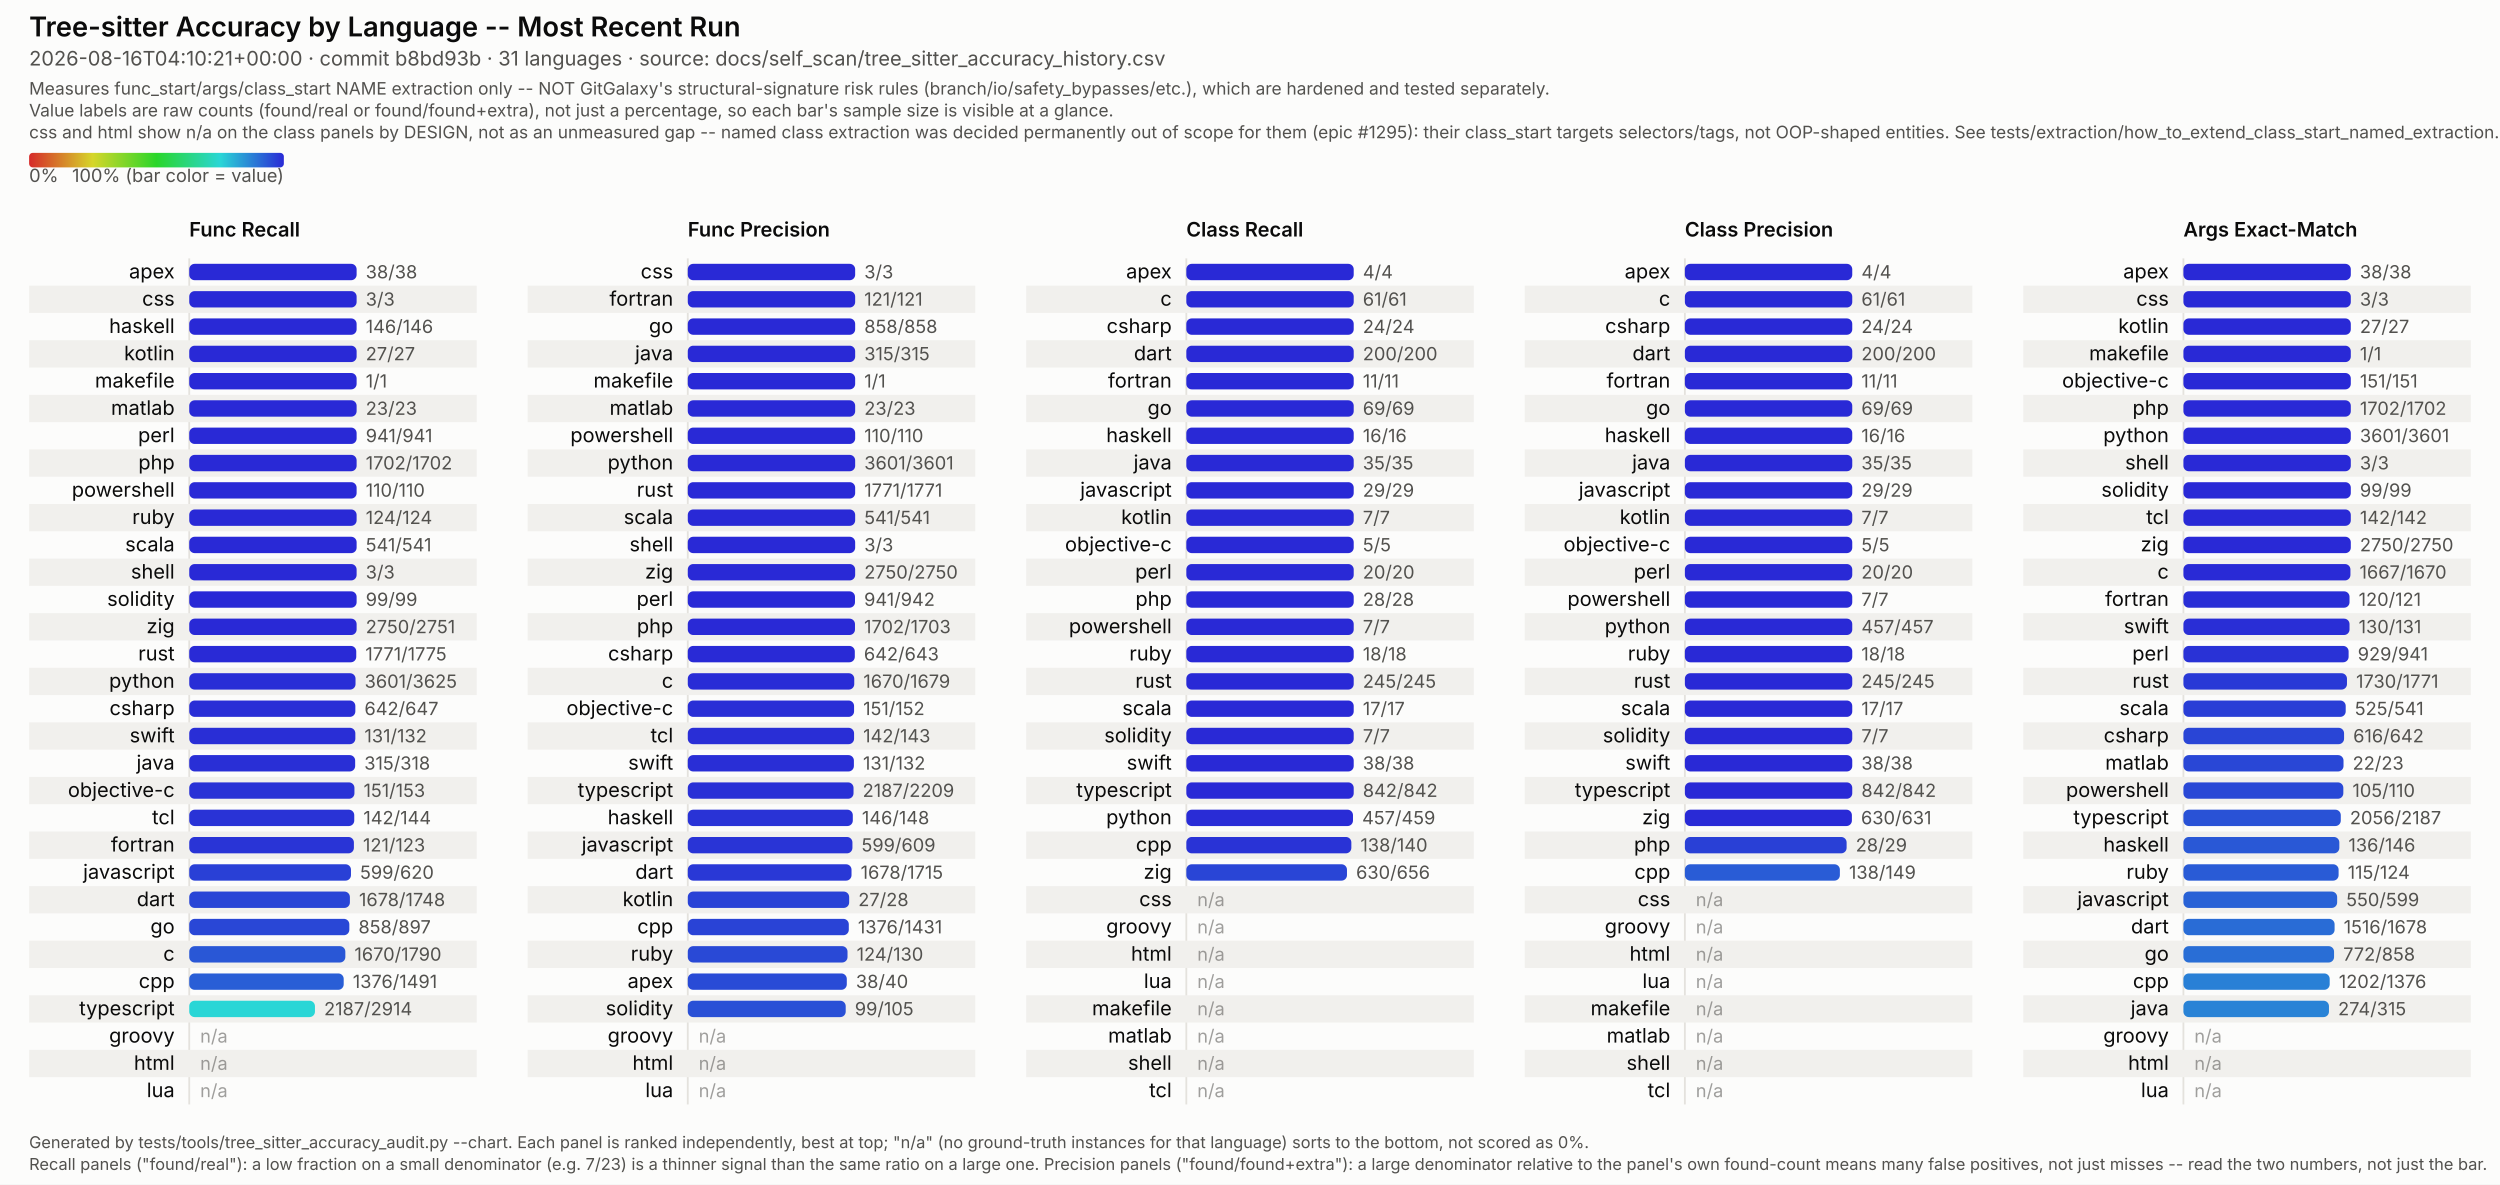
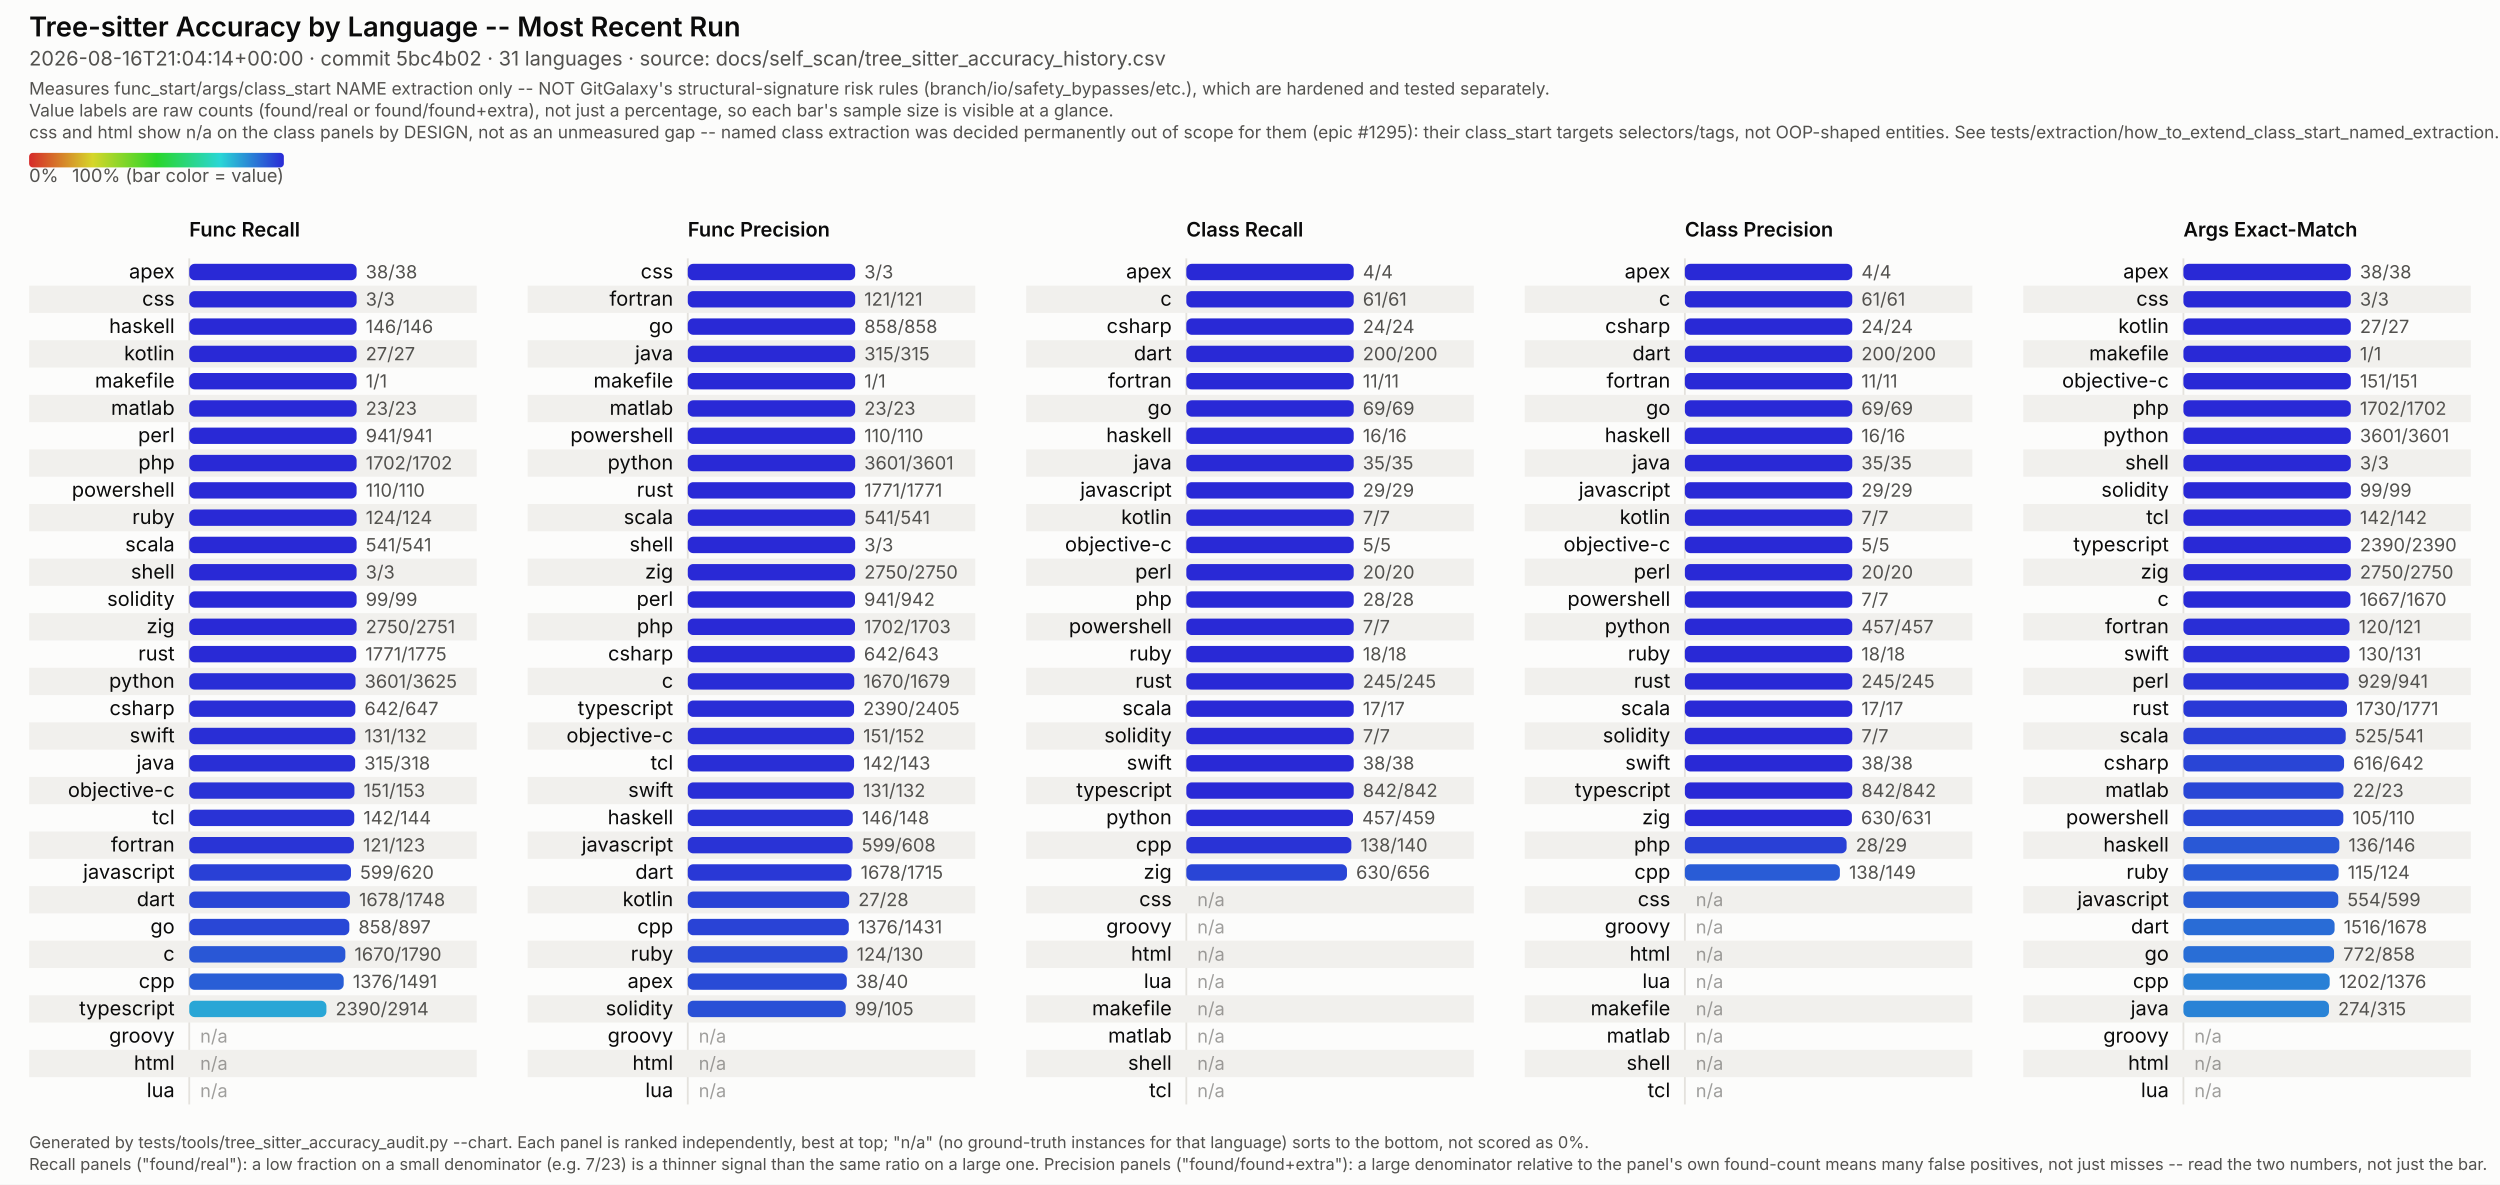
<svg xmlns="http://www.w3.org/2000/svg" viewBox="0 0 1374 651" width="1374" height="651" font-family="system-ui, -apple-system, Segoe UI, sans-serif">
  <style>
  /* No CSS custom properties -- some SVG renderers in the docs pipeline (confirmed: Inkscape's
     CSS parser) don't support var()/nested :root under @media, and silently fail to parse the
     whole block rather than degrading gracefully. Plain class redeclarations under the media
     query are more portable and render identically in real browsers. CDATA-wrapped because this
     text otherwise contains a literal "style" tag-like substring that trips strict XML parsers
     (confirmed: Inkscape read it as a nested element and broke tag matching). */
  .surface { fill: #fcfcfb; }
  .title { fill: #0b0b0b; font-weight: 600; font-size: 15px; }
  .subtitle { fill: #52514e; font-size: 11px; }
  .scope-note { fill: #52514e; font-size: 9.5px; }
  .legend-label { fill: #52514e; font-size: 10px; }
  .col-title { fill: #0b0b0b; font-weight: 600; font-size: 11px; }
  .row-label { fill: #0b0b0b; font-size: 11px; }
  .value-label { fill: #52514e; font-size: 10px; font-variant-numeric: tabular-nums; }
  .na-dash { fill: #52514e; font-size: 10px; opacity: 0.55; }
  .stripe { fill: #f1f0ed; }
  .axis { stroke: #e4e2dd; stroke-width: 1; }
  .footer { fill: #52514e; font-size: 9px; }
  @media (prefers-color-scheme: dark) {
    .surface { fill: #1a1a19; }
    .title { fill: #ffffff; }
    .subtitle { fill: #c3c2b7; }
    .scope-note { fill: #c3c2b7; }
    .legend-label { fill: #c3c2b7; }
    .col-title { fill: #ffffff; }
    .row-label { fill: #ffffff; }
    .value-label { fill: #c3c2b7; }
    .na-dash { fill: #c3c2b7; }
    .stripe { fill: #242422; }
    .axis { stroke: #33322f; }
    .footer { fill: #c3c2b7; }
  }
</style>
  <defs>
    <linearGradient id="rainbow-legend" x1="0%" y1="0%" x2="100%" y2="0%">
      <stop offset="0.0%" stop-color="#d62929" />
      <stop offset="8.3%" stop-color="#d66329" />
      <stop offset="16.7%" stop-color="#d69c29" />
      <stop offset="25.0%" stop-color="#d6d629" />
      <stop offset="33.3%" stop-color="#9cd629" />
      <stop offset="41.7%" stop-color="#63d629" />
      <stop offset="50.0%" stop-color="#29d629" />
      <stop offset="58.3%" stop-color="#29d663" />
      <stop offset="66.7%" stop-color="#29d69c" />
      <stop offset="75.0%" stop-color="#29d6d6" />
      <stop offset="83.3%" stop-color="#299cd6" />
      <stop offset="91.7%" stop-color="#2963d6" />
      <stop offset="100.0%" stop-color="#2929d6" />
    </linearGradient>
  </defs>
  <rect class="surface" x="0" y="0" width="1374" height="651" />
  <text class="title" x="16" y="20">Tree-sitter Accuracy by Language -- Most Recent Run</text>
-   <text class="subtitle" x="16" y="36">2026-08-16T04:10:21+00:00 · commit b8bd93b · 31 languages · source: docs/self_scan/tree_sitter_accuracy_history.csv</text>
+   <text class="subtitle" x="16" y="36">2026-08-16T21:04:14+00:00 · commit 5bc4b02 · 31 languages · source: docs/self_scan/tree_sitter_accuracy_history.csv</text>
  <text class="scope-note" x="16" y="52">Measures func_start/args/class_start NAME extraction only -- NOT GitGalaxy's structural-signature risk rules (branch/io/safety_bypasses/etc.), which are hardened and tested separately.</text>
  <text class="scope-note" x="16" y="64">Value labels are raw counts (found/real or found/found+extra), not just a percentage, so each bar's sample size is visible at a glance.</text>
  <text class="scope-note" x="16" y="76">css and html show n/a on the class panels by DESIGN, not as an unmeasured gap -- named class extraction was decided permanently out of scope for them (epic #1295): their class_start targets selectors/tags, not OOP-shaped entities. See tests/extraction/how_to_extend_class_start_named_extraction.md.</text>
  <rect x="16" y="84" width="140" height="8" rx="2" fill="url(#rainbow-legend)" />
  <text class="legend-label" x="16" y="100">0%</text>
  <text class="legend-label" x="156" y="100" text-anchor="end">100% (bar color = value)</text>
  <text class="col-title" x="104" y="130">Func Recall</text>
  <line class="axis" x1="104" y1="142" x2="104" y2="607" />
  <text class="row-label" x="96" y="153.0" text-anchor="end">apex</text>
  <rect x="104" y="145.0" width="92.0" height="9" rx="3" fill="#2929d6" />
  <text class="value-label" x="201.0" y="153.0">38/38</text>
  <rect class="stripe" x="16" y="157" width="246" height="15" />
  <text class="row-label" x="96" y="168.0" text-anchor="end">css</text>
  <rect x="104" y="160.0" width="92.0" height="9" rx="3" fill="#2929d6" />
  <text class="value-label" x="201.0" y="168.0">3/3</text>
  <text class="row-label" x="96" y="183.0" text-anchor="end">haskell</text>
  <rect x="104" y="175.0" width="92.0" height="9" rx="3" fill="#2929d6" />
  <text class="value-label" x="201.0" y="183.0">146/146</text>
  <rect class="stripe" x="16" y="187" width="246" height="15" />
  <text class="row-label" x="96" y="198.0" text-anchor="end">kotlin</text>
  <rect x="104" y="190.0" width="92.0" height="9" rx="3" fill="#2929d6" />
  <text class="value-label" x="201.0" y="198.0">27/27</text>
  <text class="row-label" x="96" y="213.0" text-anchor="end">makefile</text>
  <rect x="104" y="205.0" width="92.0" height="9" rx="3" fill="#2929d6" />
  <text class="value-label" x="201.0" y="213.0">1/1</text>
  <rect class="stripe" x="16" y="217" width="246" height="15" />
  <text class="row-label" x="96" y="228.0" text-anchor="end">matlab</text>
  <rect x="104" y="220.0" width="92.0" height="9" rx="3" fill="#2929d6" />
  <text class="value-label" x="201.0" y="228.0">23/23</text>
  <text class="row-label" x="96" y="243.0" text-anchor="end">perl</text>
  <rect x="104" y="235.0" width="92.0" height="9" rx="3" fill="#2929d6" />
  <text class="value-label" x="201.0" y="243.0">941/941</text>
  <rect class="stripe" x="16" y="247" width="246" height="15" />
  <text class="row-label" x="96" y="258.0" text-anchor="end">php</text>
  <rect x="104" y="250.0" width="92.0" height="9" rx="3" fill="#2929d6" />
  <text class="value-label" x="201.0" y="258.0">1702/1702</text>
  <text class="row-label" x="96" y="273.0" text-anchor="end">powershell</text>
  <rect x="104" y="265.0" width="92.0" height="9" rx="3" fill="#2929d6" />
  <text class="value-label" x="201.0" y="273.0">110/110</text>
  <rect class="stripe" x="16" y="277" width="246" height="15" />
  <text class="row-label" x="96" y="288.0" text-anchor="end">ruby</text>
  <rect x="104" y="280.0" width="92.0" height="9" rx="3" fill="#2929d6" />
  <text class="value-label" x="201.0" y="288.0">124/124</text>
  <text class="row-label" x="96" y="303.0" text-anchor="end">scala</text>
  <rect x="104" y="295.0" width="92.0" height="9" rx="3" fill="#2929d6" />
  <text class="value-label" x="201.0" y="303.0">541/541</text>
  <rect class="stripe" x="16" y="307" width="246" height="15" />
  <text class="row-label" x="96" y="318.0" text-anchor="end">shell</text>
  <rect x="104" y="310.0" width="92.0" height="9" rx="3" fill="#2929d6" />
  <text class="value-label" x="201.0" y="318.0">3/3</text>
  <text class="row-label" x="96" y="333.0" text-anchor="end">solidity</text>
  <rect x="104" y="325.0" width="92.0" height="9" rx="3" fill="#2929d6" />
  <text class="value-label" x="201.0" y="333.0">99/99</text>
  <rect class="stripe" x="16" y="337" width="246" height="15" />
  <text class="row-label" x="96" y="348.0" text-anchor="end">zig</text>
  <rect x="104" y="340.0" width="92.0" height="9" rx="3" fill="#2929d6" />
  <text class="value-label" x="201.0" y="348.0">2750/2751</text>
  <text class="row-label" x="96" y="363.0" text-anchor="end">rust</text>
  <rect x="104" y="355.0" width="91.8" height="9" rx="3" fill="#292ad6" />
  <text class="value-label" x="200.8" y="363.0">1771/1775</text>
  <rect class="stripe" x="16" y="367" width="246" height="15" />
  <text class="row-label" x="96" y="378.0" text-anchor="end">python</text>
  <rect x="104" y="370.0" width="91.4" height="9" rx="3" fill="#292ed6" />
  <text class="value-label" x="200.4" y="378.0">3601/3625</text>
  <text class="row-label" x="96" y="393.0" text-anchor="end">csharp</text>
  <rect x="104" y="385.0" width="91.3" height="9" rx="3" fill="#292ed6" />
  <text class="value-label" x="200.3" y="393.0">642/647</text>
  <rect class="stripe" x="16" y="397" width="246" height="15" />
  <text class="row-label" x="96" y="408.0" text-anchor="end">swift</text>
  <rect x="104" y="400.0" width="91.3" height="9" rx="3" fill="#292ed6" />
  <text class="value-label" x="200.3" y="408.0">131/132</text>
  <text class="row-label" x="96" y="423.0" text-anchor="end">java</text>
  <rect x="104" y="415.0" width="91.2" height="9" rx="3" fill="#292fd6" />
  <text class="value-label" x="200.2" y="423.0">315/318</text>
  <rect class="stripe" x="16" y="427" width="246" height="15" />
  <text class="row-label" x="96" y="438.0" text-anchor="end">objective-c</text>
  <rect x="104" y="430.0" width="90.8" height="9" rx="3" fill="#2932d6" />
  <text class="value-label" x="199.8" y="438.0">151/153</text>
  <text class="row-label" x="96" y="453.0" text-anchor="end">tcl</text>
  <rect x="104" y="445.0" width="90.7" height="9" rx="3" fill="#2933d6" />
  <text class="value-label" x="199.7" y="453.0">142/144</text>
  <rect class="stripe" x="16" y="457" width="246" height="15" />
  <text class="row-label" x="96" y="468.0" text-anchor="end">fortran</text>
  <rect x="104" y="460.0" width="90.5" height="9" rx="3" fill="#2934d6" />
  <text class="value-label" x="199.5" y="468.0">121/123</text>
  <text class="row-label" x="96" y="483.0" text-anchor="end">javascript</text>
  <rect x="104" y="475.0" width="88.9" height="9" rx="3" fill="#2940d6" />
  <text class="value-label" x="197.9" y="483.0">599/620</text>
  <rect class="stripe" x="16" y="487" width="246" height="15" />
  <text class="row-label" x="96" y="498.0" text-anchor="end">dart</text>
  <rect x="104" y="490.0" width="88.3" height="9" rx="3" fill="#2945d6" />
  <text class="value-label" x="197.3" y="498.0">1678/1748</text>
  <text class="row-label" x="96" y="513.0" text-anchor="end">go</text>
  <rect x="104" y="505.0" width="88.0" height="9" rx="3" fill="#2947d6" />
  <text class="value-label" x="197.0" y="513.0">858/897</text>
  <rect class="stripe" x="16" y="517" width="246" height="15" />
  <text class="row-label" x="96" y="528.0" text-anchor="end">c</text>
  <rect x="104" y="520.0" width="85.8" height="9" rx="3" fill="#2957d6" />
  <text class="value-label" x="194.8" y="528.0">1670/1790</text>
  <text class="row-label" x="96" y="543.0" text-anchor="end">cpp</text>
  <rect x="104" y="535.0" width="84.9" height="9" rx="3" fill="#295ed6" />
  <text class="value-label" x="193.9" y="543.0">1376/1491</text>
  <rect class="stripe" x="16" y="547" width="246" height="15" />
  <text class="row-label" x="96" y="558.0" text-anchor="end">typescript</text>
-   <rect x="104" y="550.0" width="69.1" height="9" rx="3" fill="#29d6d6" />
-   <text class="value-label" x="178.1" y="558.0">2187/2914</text>
+   <rect x="104" y="550.0" width="75.4" height="9" rx="3" fill="#29a6d6" />
+   <text class="value-label" x="184.4" y="558.0">2390/2914</text>
  <text class="row-label" x="96" y="573.0" text-anchor="end">groovy</text>
  <text class="na-dash" x="110" y="573.0">n/a</text>
  <rect class="stripe" x="16" y="577" width="246" height="15" />
  <text class="row-label" x="96" y="588.0" text-anchor="end">html</text>
  <text class="na-dash" x="110" y="588.0">n/a</text>
  <text class="row-label" x="96" y="603.0" text-anchor="end">lua</text>
  <text class="na-dash" x="110" y="603.0">n/a</text>
  <text class="col-title" x="378" y="130">Func Precision</text>
  <line class="axis" x1="378" y1="142" x2="378" y2="607" />
  <text class="row-label" x="370" y="153.0" text-anchor="end">css</text>
  <rect x="378" y="145.0" width="92.0" height="9" rx="3" fill="#2929d6" />
  <text class="value-label" x="475.0" y="153.0">3/3</text>
  <rect class="stripe" x="290" y="157" width="246" height="15" />
  <text class="row-label" x="370" y="168.0" text-anchor="end">fortran</text>
  <rect x="378" y="160.0" width="92.0" height="9" rx="3" fill="#2929d6" />
  <text class="value-label" x="475.0" y="168.0">121/121</text>
  <text class="row-label" x="370" y="183.0" text-anchor="end">go</text>
  <rect x="378" y="175.0" width="92.0" height="9" rx="3" fill="#2929d6" />
  <text class="value-label" x="475.0" y="183.0">858/858</text>
  <rect class="stripe" x="290" y="187" width="246" height="15" />
  <text class="row-label" x="370" y="198.0" text-anchor="end">java</text>
  <rect x="378" y="190.0" width="92.0" height="9" rx="3" fill="#2929d6" />
  <text class="value-label" x="475.0" y="198.0">315/315</text>
  <text class="row-label" x="370" y="213.0" text-anchor="end">makefile</text>
  <rect x="378" y="205.0" width="92.0" height="9" rx="3" fill="#2929d6" />
  <text class="value-label" x="475.0" y="213.0">1/1</text>
  <rect class="stripe" x="290" y="217" width="246" height="15" />
  <text class="row-label" x="370" y="228.0" text-anchor="end">matlab</text>
  <rect x="378" y="220.0" width="92.0" height="9" rx="3" fill="#2929d6" />
  <text class="value-label" x="475.0" y="228.0">23/23</text>
  <text class="row-label" x="370" y="243.0" text-anchor="end">powershell</text>
  <rect x="378" y="235.0" width="92.0" height="9" rx="3" fill="#2929d6" />
  <text class="value-label" x="475.0" y="243.0">110/110</text>
  <rect class="stripe" x="290" y="247" width="246" height="15" />
  <text class="row-label" x="370" y="258.0" text-anchor="end">python</text>
  <rect x="378" y="250.0" width="92.0" height="9" rx="3" fill="#2929d6" />
  <text class="value-label" x="475.0" y="258.0">3601/3601</text>
  <text class="row-label" x="370" y="273.0" text-anchor="end">rust</text>
  <rect x="378" y="265.0" width="92.0" height="9" rx="3" fill="#2929d6" />
  <text class="value-label" x="475.0" y="273.0">1771/1771</text>
  <rect class="stripe" x="290" y="277" width="246" height="15" />
  <text class="row-label" x="370" y="288.0" text-anchor="end">scala</text>
  <rect x="378" y="280.0" width="92.0" height="9" rx="3" fill="#2929d6" />
  <text class="value-label" x="475.0" y="288.0">541/541</text>
  <text class="row-label" x="370" y="303.0" text-anchor="end">shell</text>
  <rect x="378" y="295.0" width="92.0" height="9" rx="3" fill="#2929d6" />
  <text class="value-label" x="475.0" y="303.0">3/3</text>
  <rect class="stripe" x="290" y="307" width="246" height="15" />
  <text class="row-label" x="370" y="318.0" text-anchor="end">zig</text>
  <rect x="378" y="310.0" width="92.0" height="9" rx="3" fill="#2929d6" />
  <text class="value-label" x="475.0" y="318.0">2750/2750</text>
  <text class="row-label" x="370" y="333.0" text-anchor="end">perl</text>
  <rect x="378" y="325.0" width="91.9" height="9" rx="3" fill="#2929d6" />
  <text class="value-label" x="474.9" y="333.0">941/942</text>
  <rect class="stripe" x="290" y="337" width="246" height="15" />
  <text class="row-label" x="370" y="348.0" text-anchor="end">php</text>
  <rect x="378" y="340.0" width="91.9" height="9" rx="3" fill="#2929d6" />
  <text class="value-label" x="474.9" y="348.0">1702/1703</text>
  <text class="row-label" x="370" y="363.0" text-anchor="end">csharp</text>
  <rect x="378" y="355.0" width="91.8" height="9" rx="3" fill="#292ad6" />
  <text class="value-label" x="474.8" y="363.0">642/643</text>
  <rect class="stripe" x="290" y="367" width="246" height="15" />
  <text class="row-label" x="370" y="378.0" text-anchor="end">c</text>
  <rect x="378" y="370.0" width="91.5" height="9" rx="3" fill="#292cd6" />
  <text class="value-label" x="474.5" y="378.0">1670/1679</text>
-   <text class="row-label" x="370" y="393.0" text-anchor="end">objective-c</text>
-   <rect x="378" y="385.0" width="91.4" height="9" rx="3" fill="#292ed6" />
-   <text class="value-label" x="474.4" y="393.0">151/152</text>
+   <text class="row-label" x="370" y="393.0" text-anchor="end">typescript</text>
+   <rect x="378" y="385.0" width="91.4" height="9" rx="3" fill="#292dd6" />
+   <text class="value-label" x="474.4" y="393.0">2390/2405</text>
  <rect class="stripe" x="290" y="397" width="246" height="15" />
-   <text class="row-label" x="370" y="408.0" text-anchor="end">tcl</text>
+   <text class="row-label" x="370" y="408.0" text-anchor="end">objective-c</text>
  <rect x="378" y="400.0" width="91.4" height="9" rx="3" fill="#292ed6" />
-   <text class="value-label" x="474.4" y="408.0">142/143</text>
-   <text class="row-label" x="370" y="423.0" text-anchor="end">swift</text>
-   <rect x="378" y="415.0" width="91.3" height="9" rx="3" fill="#292ed6" />
-   <text class="value-label" x="474.3" y="423.0">131/132</text>
+   <text class="value-label" x="474.4" y="408.0">151/152</text>
+   <text class="row-label" x="370" y="423.0" text-anchor="end">tcl</text>
+   <rect x="378" y="415.0" width="91.4" height="9" rx="3" fill="#292ed6" />
+   <text class="value-label" x="474.4" y="423.0">142/143</text>
  <rect class="stripe" x="290" y="427" width="246" height="15" />
-   <text class="row-label" x="370" y="438.0" text-anchor="end">typescript</text>
-   <rect x="378" y="430.0" width="91.1" height="9" rx="3" fill="#2930d6" />
-   <text class="value-label" x="474.1" y="438.0">2187/2209</text>
+   <text class="row-label" x="370" y="438.0" text-anchor="end">swift</text>
+   <rect x="378" y="430.0" width="91.3" height="9" rx="3" fill="#292ed6" />
+   <text class="value-label" x="474.3" y="438.0">131/132</text>
  <text class="row-label" x="370" y="453.0" text-anchor="end">haskell</text>
  <rect x="378" y="445.0" width="90.7" height="9" rx="3" fill="#2933d6" />
  <text class="value-label" x="473.7" y="453.0">146/148</text>
  <rect class="stripe" x="290" y="457" width="246" height="15" />
  <text class="row-label" x="370" y="468.0" text-anchor="end">javascript</text>
-   <rect x="378" y="460.0" width="90.5" height="9" rx="3" fill="#2934d6" />
-   <text class="value-label" x="473.5" y="468.0">599/609</text>
+   <rect x="378" y="460.0" width="90.6" height="9" rx="3" fill="#2933d6" />
+   <text class="value-label" x="473.6" y="468.0">599/608</text>
  <text class="row-label" x="370" y="483.0" text-anchor="end">dart</text>
  <rect x="378" y="475.0" width="90.0" height="9" rx="3" fill="#2938d6" />
  <text class="value-label" x="473.0" y="483.0">1678/1715</text>
  <rect class="stripe" x="290" y="487" width="246" height="15" />
  <text class="row-label" x="370" y="498.0" text-anchor="end">kotlin</text>
  <rect x="378" y="490.0" width="88.7" height="9" rx="3" fill="#2942d6" />
  <text class="value-label" x="471.7" y="498.0">27/28</text>
  <text class="row-label" x="370" y="513.0" text-anchor="end">cpp</text>
  <rect x="378" y="505.0" width="88.5" height="9" rx="3" fill="#2943d6" />
  <text class="value-label" x="471.5" y="513.0">1376/1431</text>
  <rect class="stripe" x="290" y="517" width="246" height="15" />
  <text class="row-label" x="370" y="528.0" text-anchor="end">ruby</text>
  <rect x="378" y="520.0" width="87.8" height="9" rx="3" fill="#2949d6" />
  <text class="value-label" x="470.8" y="528.0">124/130</text>
  <text class="row-label" x="370" y="543.0" text-anchor="end">apex</text>
  <rect x="378" y="535.0" width="87.4" height="9" rx="3" fill="#294bd6" />
  <text class="value-label" x="470.4" y="543.0">38/40</text>
  <rect class="stripe" x="290" y="547" width="246" height="15" />
  <text class="row-label" x="370" y="558.0" text-anchor="end">solidity</text>
  <rect x="378" y="550.0" width="86.8" height="9" rx="3" fill="#2950d6" />
  <text class="value-label" x="469.8" y="558.0">99/105</text>
  <text class="row-label" x="370" y="573.0" text-anchor="end">groovy</text>
  <text class="na-dash" x="384" y="573.0">n/a</text>
  <rect class="stripe" x="290" y="577" width="246" height="15" />
  <text class="row-label" x="370" y="588.0" text-anchor="end">html</text>
  <text class="na-dash" x="384" y="588.0">n/a</text>
  <text class="row-label" x="370" y="603.0" text-anchor="end">lua</text>
  <text class="na-dash" x="384" y="603.0">n/a</text>
  <text class="col-title" x="652" y="130">Class Recall</text>
  <line class="axis" x1="652" y1="142" x2="652" y2="607" />
  <text class="row-label" x="644" y="153.0" text-anchor="end">apex</text>
  <rect x="652" y="145.0" width="92.0" height="9" rx="3" fill="#2929d6" />
  <text class="value-label" x="749.0" y="153.0">4/4</text>
  <rect class="stripe" x="564" y="157" width="246" height="15" />
  <text class="row-label" x="644" y="168.0" text-anchor="end">c</text>
  <rect x="652" y="160.0" width="92.0" height="9" rx="3" fill="#2929d6" />
  <text class="value-label" x="749.0" y="168.0">61/61</text>
  <text class="row-label" x="644" y="183.0" text-anchor="end">csharp</text>
  <rect x="652" y="175.0" width="92.0" height="9" rx="3" fill="#2929d6" />
  <text class="value-label" x="749.0" y="183.0">24/24</text>
  <rect class="stripe" x="564" y="187" width="246" height="15" />
  <text class="row-label" x="644" y="198.0" text-anchor="end">dart</text>
  <rect x="652" y="190.0" width="92.0" height="9" rx="3" fill="#2929d6" />
  <text class="value-label" x="749.0" y="198.0">200/200</text>
  <text class="row-label" x="644" y="213.0" text-anchor="end">fortran</text>
  <rect x="652" y="205.0" width="92.0" height="9" rx="3" fill="#2929d6" />
  <text class="value-label" x="749.0" y="213.0">11/11</text>
  <rect class="stripe" x="564" y="217" width="246" height="15" />
  <text class="row-label" x="644" y="228.0" text-anchor="end">go</text>
  <rect x="652" y="220.0" width="92.0" height="9" rx="3" fill="#2929d6" />
  <text class="value-label" x="749.0" y="228.0">69/69</text>
  <text class="row-label" x="644" y="243.0" text-anchor="end">haskell</text>
  <rect x="652" y="235.0" width="92.0" height="9" rx="3" fill="#2929d6" />
  <text class="value-label" x="749.0" y="243.0">16/16</text>
  <rect class="stripe" x="564" y="247" width="246" height="15" />
  <text class="row-label" x="644" y="258.0" text-anchor="end">java</text>
  <rect x="652" y="250.0" width="92.0" height="9" rx="3" fill="#2929d6" />
  <text class="value-label" x="749.0" y="258.0">35/35</text>
  <text class="row-label" x="644" y="273.0" text-anchor="end">javascript</text>
  <rect x="652" y="265.0" width="92.0" height="9" rx="3" fill="#2929d6" />
  <text class="value-label" x="749.0" y="273.0">29/29</text>
  <rect class="stripe" x="564" y="277" width="246" height="15" />
  <text class="row-label" x="644" y="288.0" text-anchor="end">kotlin</text>
  <rect x="652" y="280.0" width="92.0" height="9" rx="3" fill="#2929d6" />
  <text class="value-label" x="749.0" y="288.0">7/7</text>
  <text class="row-label" x="644" y="303.0" text-anchor="end">objective-c</text>
  <rect x="652" y="295.0" width="92.0" height="9" rx="3" fill="#2929d6" />
  <text class="value-label" x="749.0" y="303.0">5/5</text>
  <rect class="stripe" x="564" y="307" width="246" height="15" />
  <text class="row-label" x="644" y="318.0" text-anchor="end">perl</text>
  <rect x="652" y="310.0" width="92.0" height="9" rx="3" fill="#2929d6" />
  <text class="value-label" x="749.0" y="318.0">20/20</text>
  <text class="row-label" x="644" y="333.0" text-anchor="end">php</text>
  <rect x="652" y="325.0" width="92.0" height="9" rx="3" fill="#2929d6" />
  <text class="value-label" x="749.0" y="333.0">28/28</text>
  <rect class="stripe" x="564" y="337" width="246" height="15" />
  <text class="row-label" x="644" y="348.0" text-anchor="end">powershell</text>
  <rect x="652" y="340.0" width="92.0" height="9" rx="3" fill="#2929d6" />
  <text class="value-label" x="749.0" y="348.0">7/7</text>
  <text class="row-label" x="644" y="363.0" text-anchor="end">ruby</text>
  <rect x="652" y="355.0" width="92.0" height="9" rx="3" fill="#2929d6" />
  <text class="value-label" x="749.0" y="363.0">18/18</text>
  <rect class="stripe" x="564" y="367" width="246" height="15" />
  <text class="row-label" x="644" y="378.0" text-anchor="end">rust</text>
  <rect x="652" y="370.0" width="92.0" height="9" rx="3" fill="#2929d6" />
  <text class="value-label" x="749.0" y="378.0">245/245</text>
  <text class="row-label" x="644" y="393.0" text-anchor="end">scala</text>
  <rect x="652" y="385.0" width="92.0" height="9" rx="3" fill="#2929d6" />
  <text class="value-label" x="749.0" y="393.0">17/17</text>
  <rect class="stripe" x="564" y="397" width="246" height="15" />
  <text class="row-label" x="644" y="408.0" text-anchor="end">solidity</text>
  <rect x="652" y="400.0" width="92.0" height="9" rx="3" fill="#2929d6" />
  <text class="value-label" x="749.0" y="408.0">7/7</text>
  <text class="row-label" x="644" y="423.0" text-anchor="end">swift</text>
  <rect x="652" y="415.0" width="92.0" height="9" rx="3" fill="#2929d6" />
  <text class="value-label" x="749.0" y="423.0">38/38</text>
  <rect class="stripe" x="564" y="427" width="246" height="15" />
  <text class="row-label" x="644" y="438.0" text-anchor="end">typescript</text>
  <rect x="652" y="430.0" width="92.0" height="9" rx="3" fill="#2929d6" />
  <text class="value-label" x="749.0" y="438.0">842/842</text>
  <text class="row-label" x="644" y="453.0" text-anchor="end">python</text>
  <rect x="652" y="445.0" width="91.6" height="9" rx="3" fill="#292cd6" />
  <text class="value-label" x="748.6" y="453.0">457/459</text>
  <rect class="stripe" x="564" y="457" width="246" height="15" />
  <text class="row-label" x="644" y="468.0" text-anchor="end">cpp</text>
  <rect x="652" y="460.0" width="90.7" height="9" rx="3" fill="#2933d6" />
  <text class="value-label" x="747.7" y="468.0">138/140</text>
  <text class="row-label" x="644" y="483.0" text-anchor="end">zig</text>
  <rect x="652" y="475.0" width="88.3" height="9" rx="3" fill="#2945d6" />
  <text class="value-label" x="745.3" y="483.0">630/656</text>
  <rect class="stripe" x="564" y="487" width="246" height="15" />
  <text class="row-label" x="644" y="498.0" text-anchor="end">css</text>
  <text class="na-dash" x="658" y="498.0">n/a</text>
  <text class="row-label" x="644" y="513.0" text-anchor="end">groovy</text>
  <text class="na-dash" x="658" y="513.0">n/a</text>
  <rect class="stripe" x="564" y="517" width="246" height="15" />
  <text class="row-label" x="644" y="528.0" text-anchor="end">html</text>
  <text class="na-dash" x="658" y="528.0">n/a</text>
  <text class="row-label" x="644" y="543.0" text-anchor="end">lua</text>
  <text class="na-dash" x="658" y="543.0">n/a</text>
  <rect class="stripe" x="564" y="547" width="246" height="15" />
  <text class="row-label" x="644" y="558.0" text-anchor="end">makefile</text>
  <text class="na-dash" x="658" y="558.0">n/a</text>
  <text class="row-label" x="644" y="573.0" text-anchor="end">matlab</text>
  <text class="na-dash" x="658" y="573.0">n/a</text>
  <rect class="stripe" x="564" y="577" width="246" height="15" />
  <text class="row-label" x="644" y="588.0" text-anchor="end">shell</text>
  <text class="na-dash" x="658" y="588.0">n/a</text>
  <text class="row-label" x="644" y="603.0" text-anchor="end">tcl</text>
  <text class="na-dash" x="658" y="603.0">n/a</text>
  <text class="col-title" x="926" y="130">Class Precision</text>
  <line class="axis" x1="926" y1="142" x2="926" y2="607" />
  <text class="row-label" x="918" y="153.0" text-anchor="end">apex</text>
  <rect x="926" y="145.0" width="92.0" height="9" rx="3" fill="#2929d6" />
  <text class="value-label" x="1023.0" y="153.0">4/4</text>
  <rect class="stripe" x="838" y="157" width="246" height="15" />
  <text class="row-label" x="918" y="168.0" text-anchor="end">c</text>
  <rect x="926" y="160.0" width="92.0" height="9" rx="3" fill="#2929d6" />
  <text class="value-label" x="1023.0" y="168.0">61/61</text>
  <text class="row-label" x="918" y="183.0" text-anchor="end">csharp</text>
  <rect x="926" y="175.0" width="92.0" height="9" rx="3" fill="#2929d6" />
  <text class="value-label" x="1023.0" y="183.0">24/24</text>
  <rect class="stripe" x="838" y="187" width="246" height="15" />
  <text class="row-label" x="918" y="198.0" text-anchor="end">dart</text>
  <rect x="926" y="190.0" width="92.0" height="9" rx="3" fill="#2929d6" />
  <text class="value-label" x="1023.0" y="198.0">200/200</text>
  <text class="row-label" x="918" y="213.0" text-anchor="end">fortran</text>
  <rect x="926" y="205.0" width="92.0" height="9" rx="3" fill="#2929d6" />
  <text class="value-label" x="1023.0" y="213.0">11/11</text>
  <rect class="stripe" x="838" y="217" width="246" height="15" />
  <text class="row-label" x="918" y="228.0" text-anchor="end">go</text>
  <rect x="926" y="220.0" width="92.0" height="9" rx="3" fill="#2929d6" />
  <text class="value-label" x="1023.0" y="228.0">69/69</text>
  <text class="row-label" x="918" y="243.0" text-anchor="end">haskell</text>
  <rect x="926" y="235.0" width="92.0" height="9" rx="3" fill="#2929d6" />
  <text class="value-label" x="1023.0" y="243.0">16/16</text>
  <rect class="stripe" x="838" y="247" width="246" height="15" />
  <text class="row-label" x="918" y="258.0" text-anchor="end">java</text>
  <rect x="926" y="250.0" width="92.0" height="9" rx="3" fill="#2929d6" />
  <text class="value-label" x="1023.0" y="258.0">35/35</text>
  <text class="row-label" x="918" y="273.0" text-anchor="end">javascript</text>
  <rect x="926" y="265.0" width="92.0" height="9" rx="3" fill="#2929d6" />
  <text class="value-label" x="1023.0" y="273.0">29/29</text>
  <rect class="stripe" x="838" y="277" width="246" height="15" />
  <text class="row-label" x="918" y="288.0" text-anchor="end">kotlin</text>
  <rect x="926" y="280.0" width="92.0" height="9" rx="3" fill="#2929d6" />
  <text class="value-label" x="1023.0" y="288.0">7/7</text>
  <text class="row-label" x="918" y="303.0" text-anchor="end">objective-c</text>
  <rect x="926" y="295.0" width="92.0" height="9" rx="3" fill="#2929d6" />
  <text class="value-label" x="1023.0" y="303.0">5/5</text>
  <rect class="stripe" x="838" y="307" width="246" height="15" />
  <text class="row-label" x="918" y="318.0" text-anchor="end">perl</text>
  <rect x="926" y="310.0" width="92.0" height="9" rx="3" fill="#2929d6" />
  <text class="value-label" x="1023.0" y="318.0">20/20</text>
  <text class="row-label" x="918" y="333.0" text-anchor="end">powershell</text>
  <rect x="926" y="325.0" width="92.0" height="9" rx="3" fill="#2929d6" />
  <text class="value-label" x="1023.0" y="333.0">7/7</text>
  <rect class="stripe" x="838" y="337" width="246" height="15" />
  <text class="row-label" x="918" y="348.0" text-anchor="end">python</text>
  <rect x="926" y="340.0" width="92.0" height="9" rx="3" fill="#2929d6" />
  <text class="value-label" x="1023.0" y="348.0">457/457</text>
  <text class="row-label" x="918" y="363.0" text-anchor="end">ruby</text>
  <rect x="926" y="355.0" width="92.0" height="9" rx="3" fill="#2929d6" />
  <text class="value-label" x="1023.0" y="363.0">18/18</text>
  <rect class="stripe" x="838" y="367" width="246" height="15" />
  <text class="row-label" x="918" y="378.0" text-anchor="end">rust</text>
  <rect x="926" y="370.0" width="92.0" height="9" rx="3" fill="#2929d6" />
  <text class="value-label" x="1023.0" y="378.0">245/245</text>
  <text class="row-label" x="918" y="393.0" text-anchor="end">scala</text>
  <rect x="926" y="385.0" width="92.0" height="9" rx="3" fill="#2929d6" />
  <text class="value-label" x="1023.0" y="393.0">17/17</text>
  <rect class="stripe" x="838" y="397" width="246" height="15" />
  <text class="row-label" x="918" y="408.0" text-anchor="end">solidity</text>
  <rect x="926" y="400.0" width="92.0" height="9" rx="3" fill="#2929d6" />
  <text class="value-label" x="1023.0" y="408.0">7/7</text>
  <text class="row-label" x="918" y="423.0" text-anchor="end">swift</text>
  <rect x="926" y="415.0" width="92.0" height="9" rx="3" fill="#2929d6" />
  <text class="value-label" x="1023.0" y="423.0">38/38</text>
  <rect class="stripe" x="838" y="427" width="246" height="15" />
  <text class="row-label" x="918" y="438.0" text-anchor="end">typescript</text>
  <rect x="926" y="430.0" width="92.0" height="9" rx="3" fill="#2929d6" />
  <text class="value-label" x="1023.0" y="438.0">842/842</text>
  <text class="row-label" x="918" y="453.0" text-anchor="end">zig</text>
  <rect x="926" y="445.0" width="91.8" height="9" rx="3" fill="#292ad6" />
  <text class="value-label" x="1022.8" y="453.0">630/631</text>
  <rect class="stripe" x="838" y="457" width="246" height="15" />
  <text class="row-label" x="918" y="468.0" text-anchor="end">php</text>
  <rect x="926" y="460.0" width="88.9" height="9" rx="3" fill="#2940d6" />
  <text class="value-label" x="1019.9" y="468.0">28/29</text>
  <text class="row-label" x="918" y="483.0" text-anchor="end">cpp</text>
  <rect x="926" y="475.0" width="85.2" height="9" rx="3" fill="#295cd6" />
  <text class="value-label" x="1016.2" y="483.0">138/149</text>
  <rect class="stripe" x="838" y="487" width="246" height="15" />
  <text class="row-label" x="918" y="498.0" text-anchor="end">css</text>
  <text class="na-dash" x="932" y="498.0">n/a</text>
  <text class="row-label" x="918" y="513.0" text-anchor="end">groovy</text>
  <text class="na-dash" x="932" y="513.0">n/a</text>
  <rect class="stripe" x="838" y="517" width="246" height="15" />
  <text class="row-label" x="918" y="528.0" text-anchor="end">html</text>
  <text class="na-dash" x="932" y="528.0">n/a</text>
  <text class="row-label" x="918" y="543.0" text-anchor="end">lua</text>
  <text class="na-dash" x="932" y="543.0">n/a</text>
  <rect class="stripe" x="838" y="547" width="246" height="15" />
  <text class="row-label" x="918" y="558.0" text-anchor="end">makefile</text>
  <text class="na-dash" x="932" y="558.0">n/a</text>
  <text class="row-label" x="918" y="573.0" text-anchor="end">matlab</text>
  <text class="na-dash" x="932" y="573.0">n/a</text>
  <rect class="stripe" x="838" y="577" width="246" height="15" />
  <text class="row-label" x="918" y="588.0" text-anchor="end">shell</text>
  <text class="na-dash" x="932" y="588.0">n/a</text>
  <text class="row-label" x="918" y="603.0" text-anchor="end">tcl</text>
  <text class="na-dash" x="932" y="603.0">n/a</text>
  <text class="col-title" x="1200" y="130">Args Exact-Match</text>
  <line class="axis" x1="1200" y1="142" x2="1200" y2="607" />
  <text class="row-label" x="1192" y="153.0" text-anchor="end">apex</text>
  <rect x="1200" y="145.0" width="92.0" height="9" rx="3" fill="#2929d6" />
  <text class="value-label" x="1297.0" y="153.0">38/38</text>
  <rect class="stripe" x="1112" y="157" width="246" height="15" />
  <text class="row-label" x="1192" y="168.0" text-anchor="end">css</text>
  <rect x="1200" y="160.0" width="92.0" height="9" rx="3" fill="#2929d6" />
  <text class="value-label" x="1297.0" y="168.0">3/3</text>
  <text class="row-label" x="1192" y="183.0" text-anchor="end">kotlin</text>
  <rect x="1200" y="175.0" width="92.0" height="9" rx="3" fill="#2929d6" />
  <text class="value-label" x="1297.0" y="183.0">27/27</text>
  <rect class="stripe" x="1112" y="187" width="246" height="15" />
  <text class="row-label" x="1192" y="198.0" text-anchor="end">makefile</text>
  <rect x="1200" y="190.0" width="92.0" height="9" rx="3" fill="#2929d6" />
  <text class="value-label" x="1297.0" y="198.0">1/1</text>
  <text class="row-label" x="1192" y="213.0" text-anchor="end">objective-c</text>
  <rect x="1200" y="205.0" width="92.0" height="9" rx="3" fill="#2929d6" />
  <text class="value-label" x="1297.0" y="213.0">151/151</text>
  <rect class="stripe" x="1112" y="217" width="246" height="15" />
  <text class="row-label" x="1192" y="228.0" text-anchor="end">php</text>
  <rect x="1200" y="220.0" width="92.0" height="9" rx="3" fill="#2929d6" />
  <text class="value-label" x="1297.0" y="228.0">1702/1702</text>
  <text class="row-label" x="1192" y="243.0" text-anchor="end">python</text>
  <rect x="1200" y="235.0" width="92.0" height="9" rx="3" fill="#2929d6" />
  <text class="value-label" x="1297.0" y="243.0">3601/3601</text>
  <rect class="stripe" x="1112" y="247" width="246" height="15" />
  <text class="row-label" x="1192" y="258.0" text-anchor="end">shell</text>
  <rect x="1200" y="250.0" width="92.0" height="9" rx="3" fill="#2929d6" />
  <text class="value-label" x="1297.0" y="258.0">3/3</text>
  <text class="row-label" x="1192" y="273.0" text-anchor="end">solidity</text>
  <rect x="1200" y="265.0" width="92.0" height="9" rx="3" fill="#2929d6" />
  <text class="value-label" x="1297.0" y="273.0">99/99</text>
  <rect class="stripe" x="1112" y="277" width="246" height="15" />
  <text class="row-label" x="1192" y="288.0" text-anchor="end">tcl</text>
  <rect x="1200" y="280.0" width="92.0" height="9" rx="3" fill="#2929d6" />
  <text class="value-label" x="1297.0" y="288.0">142/142</text>
-   <text class="row-label" x="1192" y="303.0" text-anchor="end">zig</text>
+   <text class="row-label" x="1192" y="303.0" text-anchor="end">typescript</text>
  <rect x="1200" y="295.0" width="92.0" height="9" rx="3" fill="#2929d6" />
-   <text class="value-label" x="1297.0" y="303.0">2750/2750</text>
+   <text class="value-label" x="1297.0" y="303.0">2390/2390</text>
  <rect class="stripe" x="1112" y="307" width="246" height="15" />
-   <text class="row-label" x="1192" y="318.0" text-anchor="end">c</text>
-   <rect x="1200" y="310.0" width="91.8" height="9" rx="3" fill="#292ad6" />
-   <text class="value-label" x="1296.8" y="318.0">1667/1670</text>
-   <text class="row-label" x="1192" y="333.0" text-anchor="end">fortran</text>
-   <rect x="1200" y="325.0" width="91.3" height="9" rx="3" fill="#292ed6" />
-   <text class="value-label" x="1296.3" y="333.0">120/121</text>
+   <text class="row-label" x="1192" y="318.0" text-anchor="end">zig</text>
+   <rect x="1200" y="310.0" width="92.0" height="9" rx="3" fill="#2929d6" />
+   <text class="value-label" x="1297.0" y="318.0">2750/2750</text>
+   <text class="row-label" x="1192" y="333.0" text-anchor="end">c</text>
+   <rect x="1200" y="325.0" width="91.8" height="9" rx="3" fill="#292ad6" />
+   <text class="value-label" x="1296.8" y="333.0">1667/1670</text>
  <rect class="stripe" x="1112" y="337" width="246" height="15" />
-   <text class="row-label" x="1192" y="348.0" text-anchor="end">swift</text>
+   <text class="row-label" x="1192" y="348.0" text-anchor="end">fortran</text>
  <rect x="1200" y="340.0" width="91.3" height="9" rx="3" fill="#292ed6" />
-   <text class="value-label" x="1296.3" y="348.0">130/131</text>
-   <text class="row-label" x="1192" y="363.0" text-anchor="end">perl</text>
-   <rect x="1200" y="355.0" width="90.8" height="9" rx="3" fill="#2932d6" />
-   <text class="value-label" x="1295.8" y="363.0">929/941</text>
+   <text class="value-label" x="1296.3" y="348.0">120/121</text>
+   <text class="row-label" x="1192" y="363.0" text-anchor="end">swift</text>
+   <rect x="1200" y="355.0" width="91.3" height="9" rx="3" fill="#292ed6" />
+   <text class="value-label" x="1296.3" y="363.0">130/131</text>
  <rect class="stripe" x="1112" y="367" width="246" height="15" />
-   <text class="row-label" x="1192" y="378.0" text-anchor="end">rust</text>
-   <rect x="1200" y="370.0" width="89.9" height="9" rx="3" fill="#2939d6" />
-   <text class="value-label" x="1294.9" y="378.0">1730/1771</text>
-   <text class="row-label" x="1192" y="393.0" text-anchor="end">scala</text>
-   <rect x="1200" y="385.0" width="89.2" height="9" rx="3" fill="#293ed6" />
-   <text class="value-label" x="1294.2" y="393.0">525/541</text>
+   <text class="row-label" x="1192" y="378.0" text-anchor="end">perl</text>
+   <rect x="1200" y="370.0" width="90.8" height="9" rx="3" fill="#2932d6" />
+   <text class="value-label" x="1295.8" y="378.0">929/941</text>
+   <text class="row-label" x="1192" y="393.0" text-anchor="end">rust</text>
+   <rect x="1200" y="385.0" width="89.9" height="9" rx="3" fill="#2939d6" />
+   <text class="value-label" x="1294.9" y="393.0">1730/1771</text>
  <rect class="stripe" x="1112" y="397" width="246" height="15" />
-   <text class="row-label" x="1192" y="408.0" text-anchor="end">csharp</text>
-   <rect x="1200" y="400.0" width="88.3" height="9" rx="3" fill="#2945d6" />
-   <text class="value-label" x="1293.3" y="408.0">616/642</text>
-   <text class="row-label" x="1192" y="423.0" text-anchor="end">matlab</text>
-   <rect x="1200" y="415.0" width="88.0" height="9" rx="3" fill="#2947d6" />
-   <text class="value-label" x="1293.0" y="423.0">22/23</text>
+   <text class="row-label" x="1192" y="408.0" text-anchor="end">scala</text>
+   <rect x="1200" y="400.0" width="89.2" height="9" rx="3" fill="#293ed6" />
+   <text class="value-label" x="1294.2" y="408.0">525/541</text>
+   <text class="row-label" x="1192" y="423.0" text-anchor="end">csharp</text>
+   <rect x="1200" y="415.0" width="88.3" height="9" rx="3" fill="#2945d6" />
+   <text class="value-label" x="1293.3" y="423.0">616/642</text>
  <rect class="stripe" x="1112" y="427" width="246" height="15" />
-   <text class="row-label" x="1192" y="438.0" text-anchor="end">powershell</text>
-   <rect x="1200" y="430.0" width="87.9" height="9" rx="3" fill="#2948d6" />
-   <text class="value-label" x="1292.9" y="438.0">105/110</text>
-   <text class="row-label" x="1192" y="453.0" text-anchor="end">typescript</text>
-   <rect x="1200" y="445.0" width="86.5" height="9" rx="3" fill="#2952d6" />
-   <text class="value-label" x="1291.5" y="453.0">2056/2187</text>
+   <text class="row-label" x="1192" y="438.0" text-anchor="end">matlab</text>
+   <rect x="1200" y="430.0" width="88.0" height="9" rx="3" fill="#2947d6" />
+   <text class="value-label" x="1293.0" y="438.0">22/23</text>
+   <text class="row-label" x="1192" y="453.0" text-anchor="end">powershell</text>
+   <rect x="1200" y="445.0" width="87.9" height="9" rx="3" fill="#2948d6" />
+   <text class="value-label" x="1292.9" y="453.0">105/110</text>
  <rect class="stripe" x="1112" y="457" width="246" height="15" />
  <text class="row-label" x="1192" y="468.0" text-anchor="end">haskell</text>
  <rect x="1200" y="460.0" width="85.7" height="9" rx="3" fill="#2958d6" />
  <text class="value-label" x="1290.7" y="468.0">136/146</text>
  <text class="row-label" x="1192" y="483.0" text-anchor="end">ruby</text>
  <rect x="1200" y="475.0" width="85.3" height="9" rx="3" fill="#295bd6" />
  <text class="value-label" x="1290.3" y="483.0">115/124</text>
  <rect class="stripe" x="1112" y="487" width="246" height="15" />
  <text class="row-label" x="1192" y="498.0" text-anchor="end">javascript</text>
-   <rect x="1200" y="490.0" width="84.5" height="9" rx="3" fill="#2962d6" />
-   <text class="value-label" x="1289.5" y="498.0">550/599</text>
+   <rect x="1200" y="490.0" width="85.1" height="9" rx="3" fill="#295dd6" />
+   <text class="value-label" x="1290.1" y="498.0">554/599</text>
  <text class="row-label" x="1192" y="513.0" text-anchor="end">dart</text>
  <rect x="1200" y="505.0" width="83.1" height="9" rx="3" fill="#296cd6" />
  <text class="value-label" x="1288.1" y="513.0">1516/1678</text>
  <rect class="stripe" x="1112" y="517" width="246" height="15" />
  <text class="row-label" x="1192" y="528.0" text-anchor="end">go</text>
  <rect x="1200" y="520.0" width="82.8" height="9" rx="3" fill="#296ed6" />
  <text class="value-label" x="1287.8" y="528.0">772/858</text>
  <text class="row-label" x="1192" y="543.0" text-anchor="end">cpp</text>
  <rect x="1200" y="535.0" width="80.4" height="9" rx="3" fill="#2980d6" />
  <text class="value-label" x="1285.4" y="543.0">1202/1376</text>
  <rect class="stripe" x="1112" y="547" width="246" height="15" />
  <text class="row-label" x="1192" y="558.0" text-anchor="end">java</text>
  <rect x="1200" y="550.0" width="80.0" height="9" rx="3" fill="#2983d6" />
  <text class="value-label" x="1285.0" y="558.0">274/315</text>
  <text class="row-label" x="1192" y="573.0" text-anchor="end">groovy</text>
  <text class="na-dash" x="1206" y="573.0">n/a</text>
  <rect class="stripe" x="1112" y="577" width="246" height="15" />
  <text class="row-label" x="1192" y="588.0" text-anchor="end">html</text>
  <text class="na-dash" x="1206" y="588.0">n/a</text>
  <text class="row-label" x="1192" y="603.0" text-anchor="end">lua</text>
  <text class="na-dash" x="1206" y="603.0">n/a</text>
  <text class="footer" x="16" y="631">Generated by tests/tools/tree_sitter_accuracy_audit.py --chart. Each panel is ranked independently, best at top; "n/a" (no ground-truth instances for that language) sorts to the bottom, not scored as 0%.</text>
  <text class="footer" x="16" y="643">Recall panels ("found/real"): a low fraction on a small denominator (e.g. 7/23) is a thinner signal than the same ratio on a large one. Precision panels ("found/found+extra"): a large denominator relative to the panel's own found-count means many false positives, not just misses -- read the two numbers, not just the bar.</text>
</svg>
